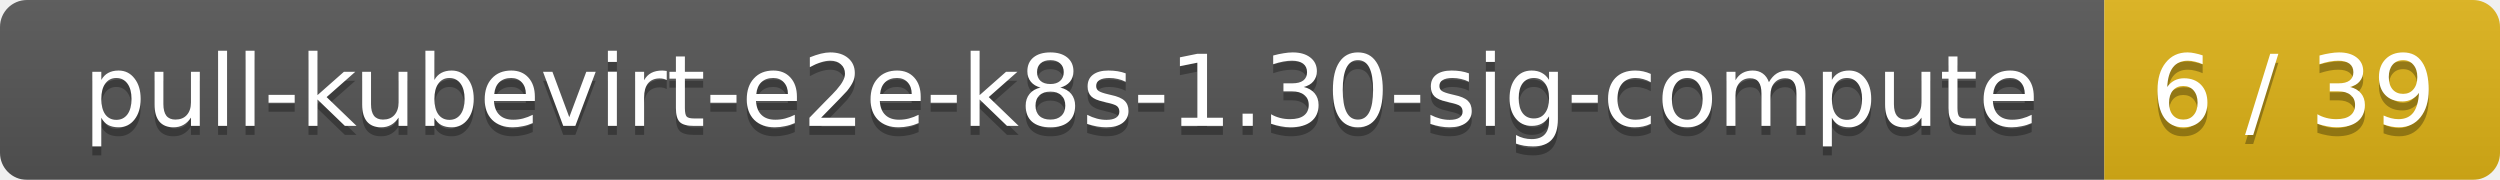
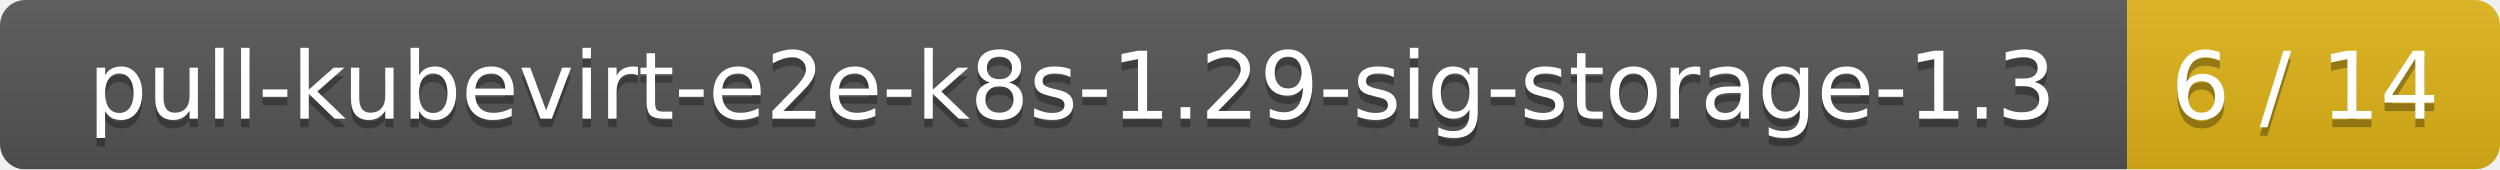
- <svg xmlns="http://www.w3.org/2000/svg" width="278" height="20">
+ <svg xmlns="http://www.w3.org/2000/svg" width="295" height="20">
  <linearGradient id="smooth" x2="0" y2="100%">
    <stop offset="0" stop-color="#bbb" stop-opacity=".1" />
    <stop offset="1" stop-opacity=".1" />
  </linearGradient>
  <mask id="round">
-     <rect width="278" height="20" rx="3" fill="#fff" />
+     <rect width="295" height="20" rx="3" fill="#fff" />
  </mask>
  <g mask="url(#round)">
-     <rect width="234" height="20" fill="#555" />
-     <rect x="234" width="44" height="20" fill="#dfb317" />
-     <rect width="278" height="20" fill="url(#smooth)" />
+     <rect width="251" height="20" fill="#555" />
+     <rect x="251" width="44" height="20" fill="#dfb317" />
+     <rect width="295" height="20" fill="url(#smooth)" />
  </g>
  <g fill="#fff" text-anchor="middle" font-family="DejaVu Sans,Verdana,Geneva,sans-serif" font-size="11">
-     <text x="118" y="15" fill="#010101" fill-opacity=".3">pull-kubevirt-e2e-k8s-1.30-sig-compute</text>
-     <text x="118" y="14">pull-kubevirt-e2e-k8s-1.30-sig-compute</text>
-     <text x="255" y="15" fill="#010101" fill-opacity=".3">6 / 39</text>
-     <text x="255" y="14">6 / 39</text>
+     <text x="126.5" y="15" fill="#010101" fill-opacity=".3">pull-kubevirt-e2e-k8s-1.29-sig-storage-1.3</text>
+     <text x="126.5" y="14">pull-kubevirt-e2e-k8s-1.29-sig-storage-1.3</text>
+     <text x="272" y="15" fill="#010101" fill-opacity=".3">6 / 14</text>
+     <text x="272" y="14">6 / 14</text>
  </g>
</svg>
